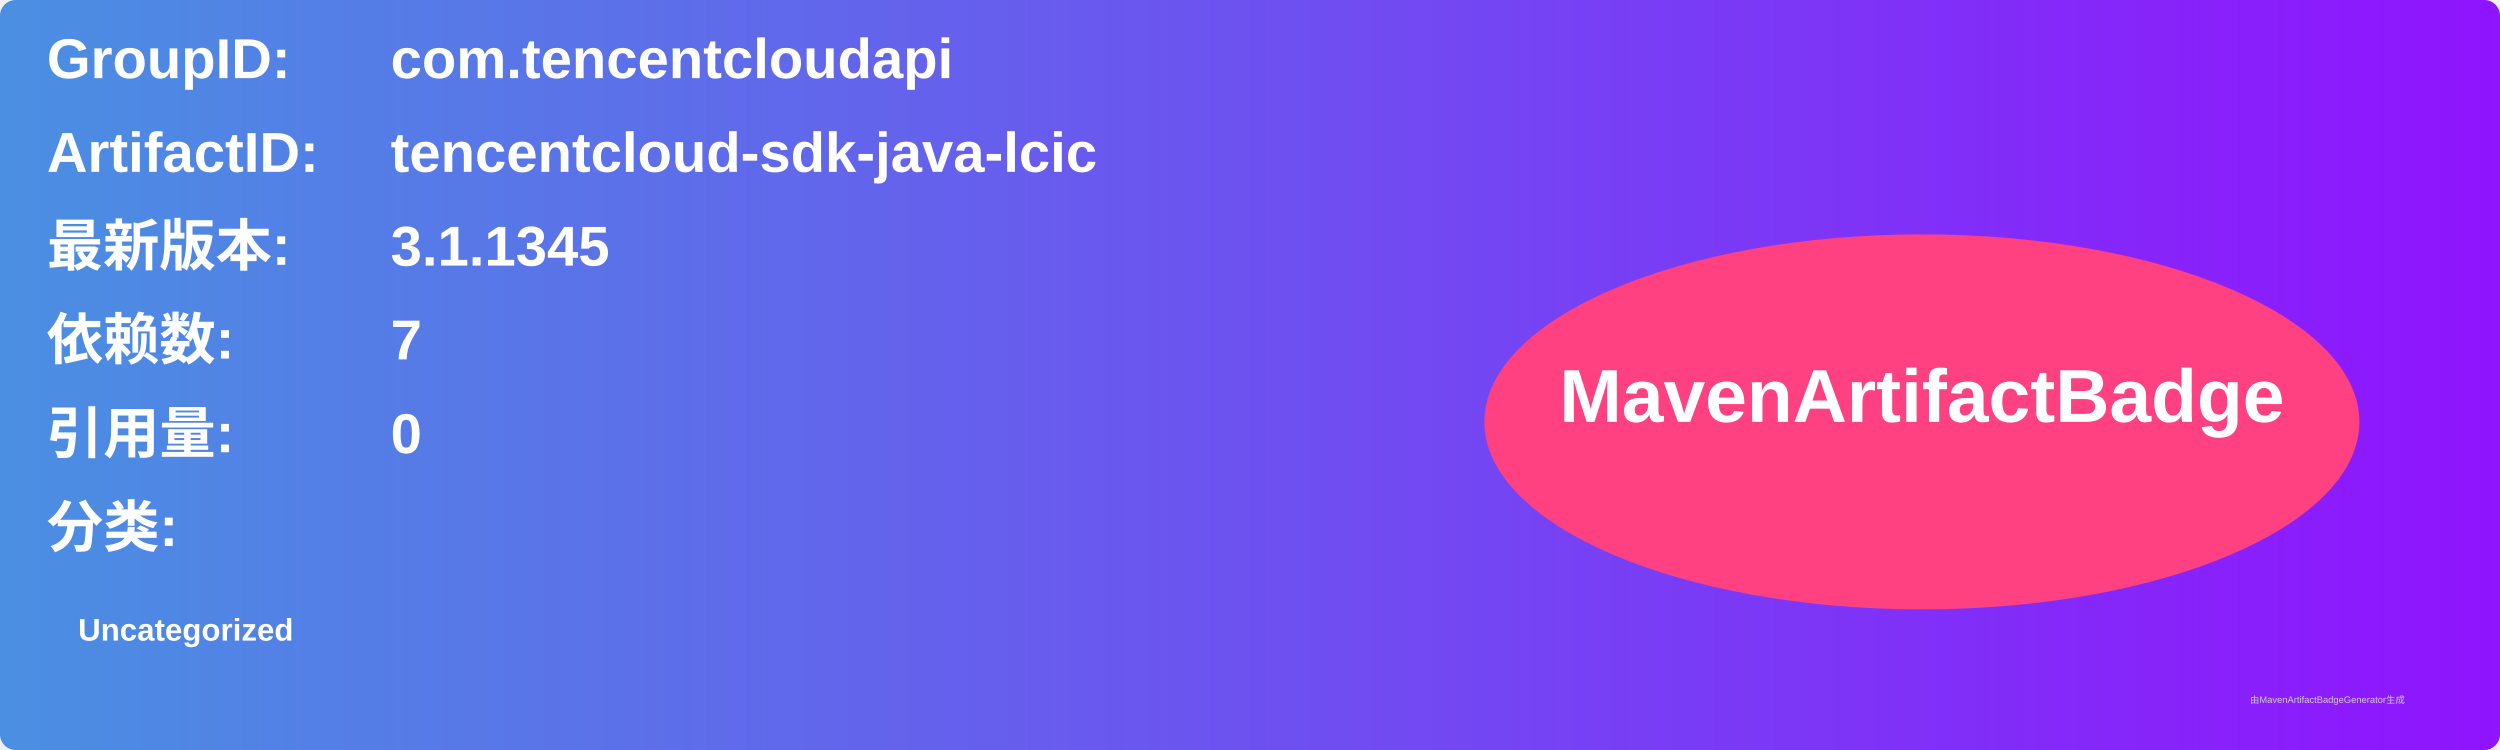
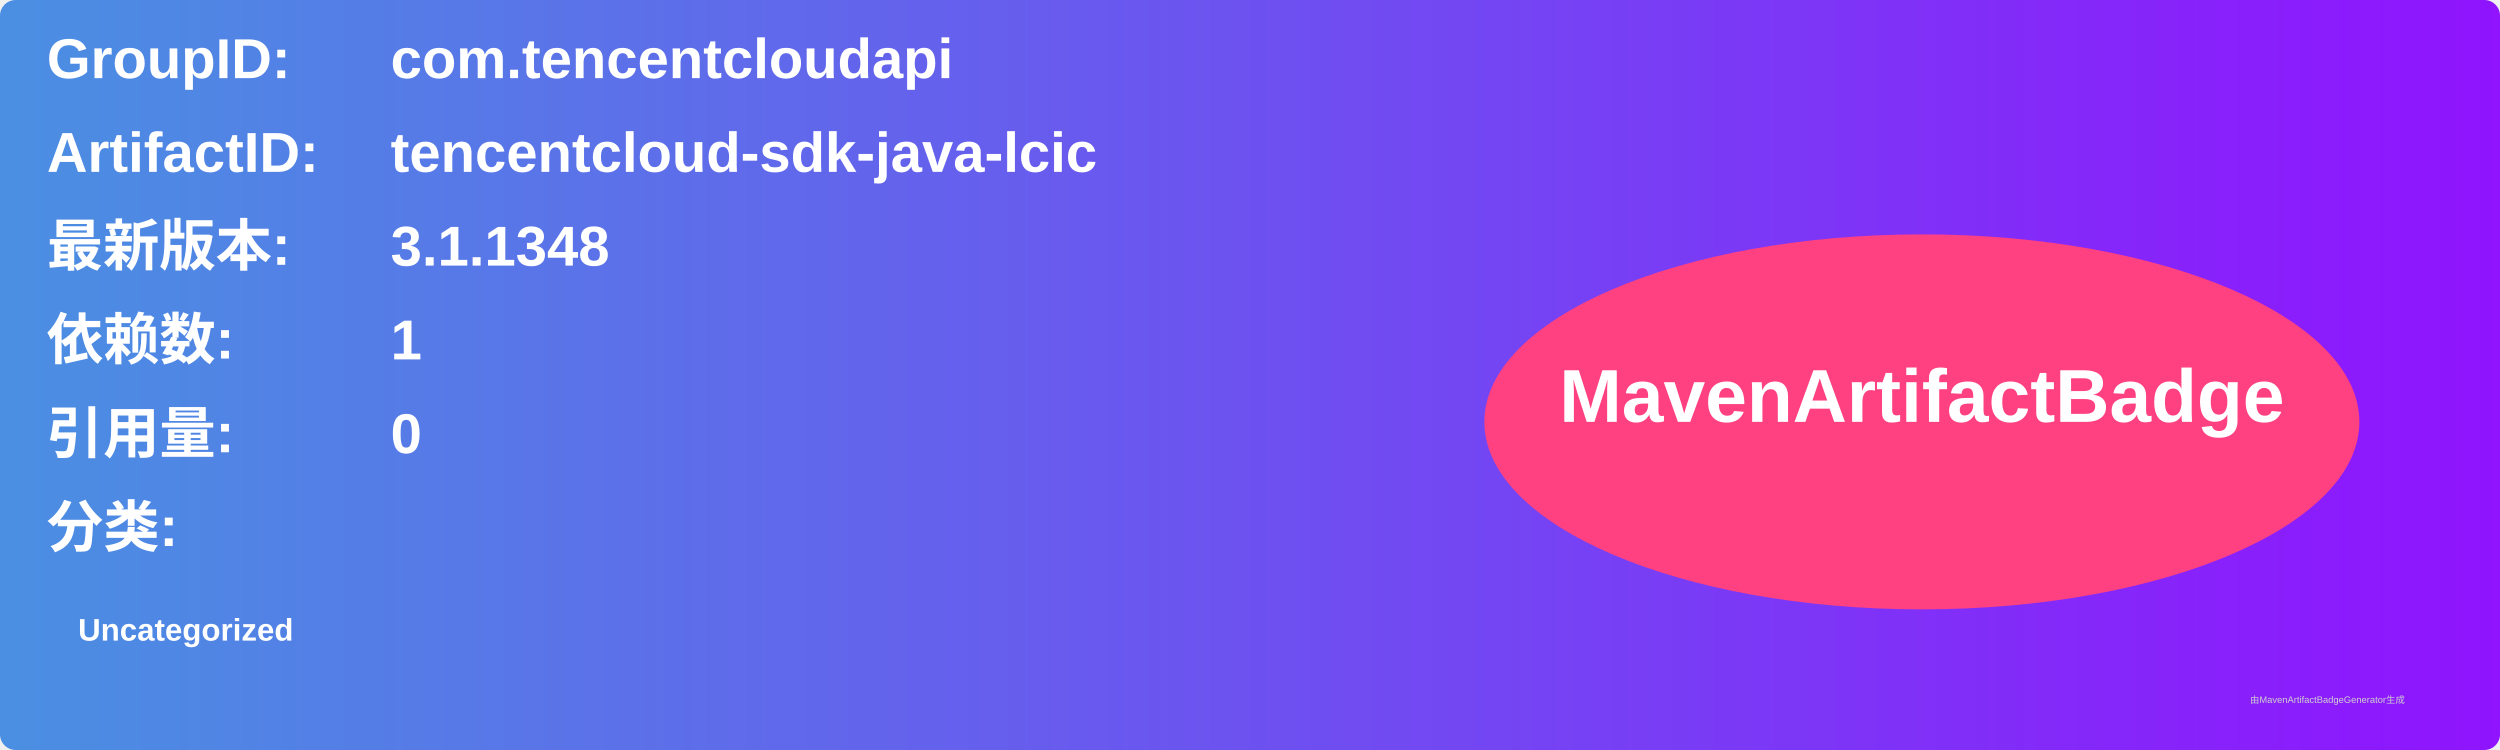
<svg xmlns="http://www.w3.org/2000/svg" width="800" height="240" viewBox="0 0 800 240">
  <linearGradient id="grad" x1="0%" y1="0%" x2="100%" y2="0%">
    <stop offset="0%" stop-color="#4a90e2" />
    <stop offset="100%" stop-color="#9013fe" />
  </linearGradient>
  <rect width="100%" height="100%" rx="5" ry="5" fill="url(#grad)" />
  <g transform="translate(15, 15)">
    <text x="0" y="10" font-family="Arial" font-size="18" fill="white" font-weight="bold" width="260">GroupID:</text>
    <text x="110" y="10" font-family="Arial" font-size="18" fill="white" font-weight="bold" width="460">com.tencentcloudapi</text>
    <text x="0" y="40" font-family="Arial" font-size="18" fill="white" font-weight="bold" width="260">ArtifactID:</text>
    <text x="110" y="40" font-family="Arial" font-size="18" fill="white" font-weight="bold" width="460">tencentcloud-sdk-java-lcic</text>
    <text x="0" y="70" font-family="Arial" font-size="18" fill="white" font-weight="bold">最新版本:</text>
    <text x="110" y="70" font-family="Arial" font-size="18" fill="white" font-weight="bold">
-       <tspan font-weight="bold">3.1.1345</tspan>
+       <tspan font-weight="bold">3.1.1348</tspan>
    </text>
    <text x="0" y="100" font-family="Arial" font-size="18" fill="white" font-weight="bold">依赖数: </text>
    <text x="110" y="100" font-family="Arial" font-size="18" fill="white">
-       <tspan font-weight="bold">7</tspan>
+       <tspan font-weight="bold">1</tspan>
    </text>
    <text x="0" y="130" font-family="Arial" font-size="18" fill="white" font-weight="bold">引用量: </text>
    <text x="110" y="130" font-family="Arial" font-size="18" fill="white">
      <tspan font-weight="bold">0</tspan>
    </text>
    <text x="0" y="160" font-family="Arial" font-size="18" fill="white" font-weight="bold">分类:</text>
    <text x="10" y="190" font-family="Arial" font-size="10" fill="white">
      <tspan font-weight="bold">Uncategorized</tspan>
    </text>
    <ellipse cx="600" cy="120" rx="140" ry="60" fill="#ff4081" />
    <text x="600" y="120" text-anchor="middle" font-family="Arial" font-size="24" fill="white" font-weight="bold">MavenArtifactBadge</text>
  </g>
  <text x="720" y="225" font-family="Arial" font-size="3" fill="#d0d0d0">由MavenArtifactBadgeGenerator生成</text>
</svg>
